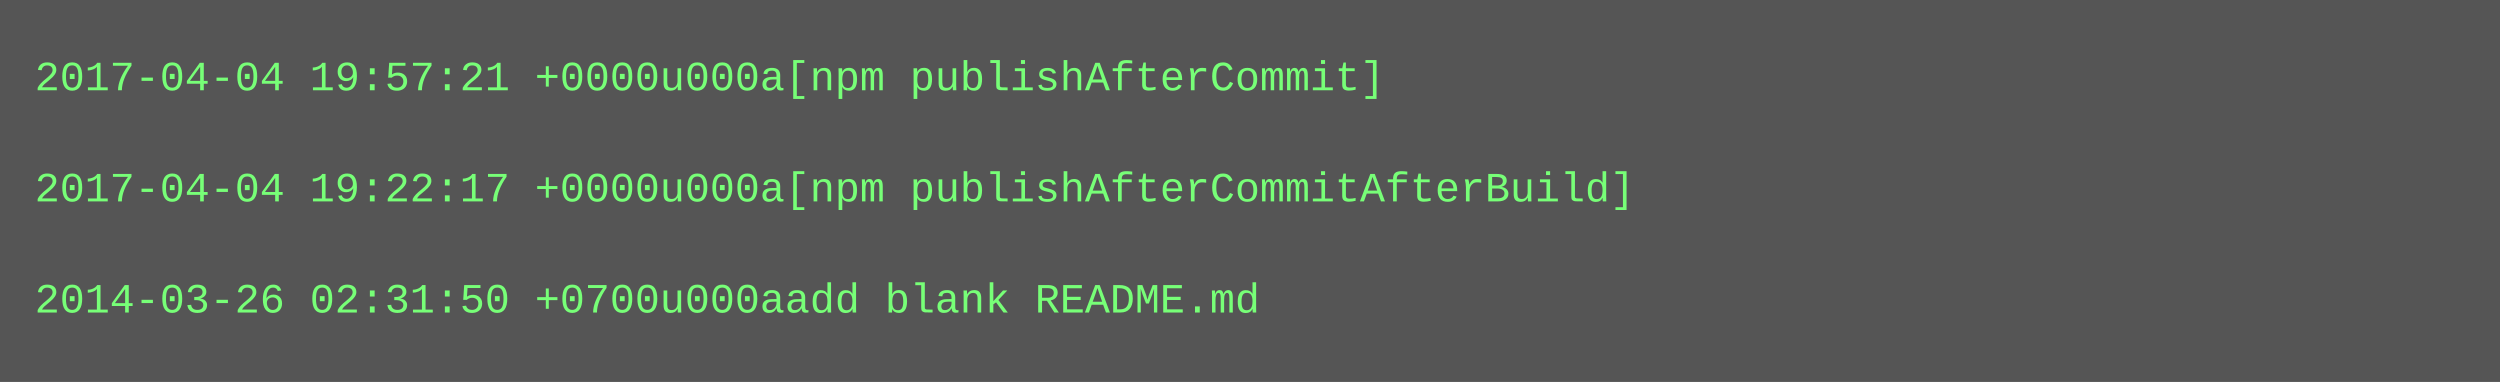
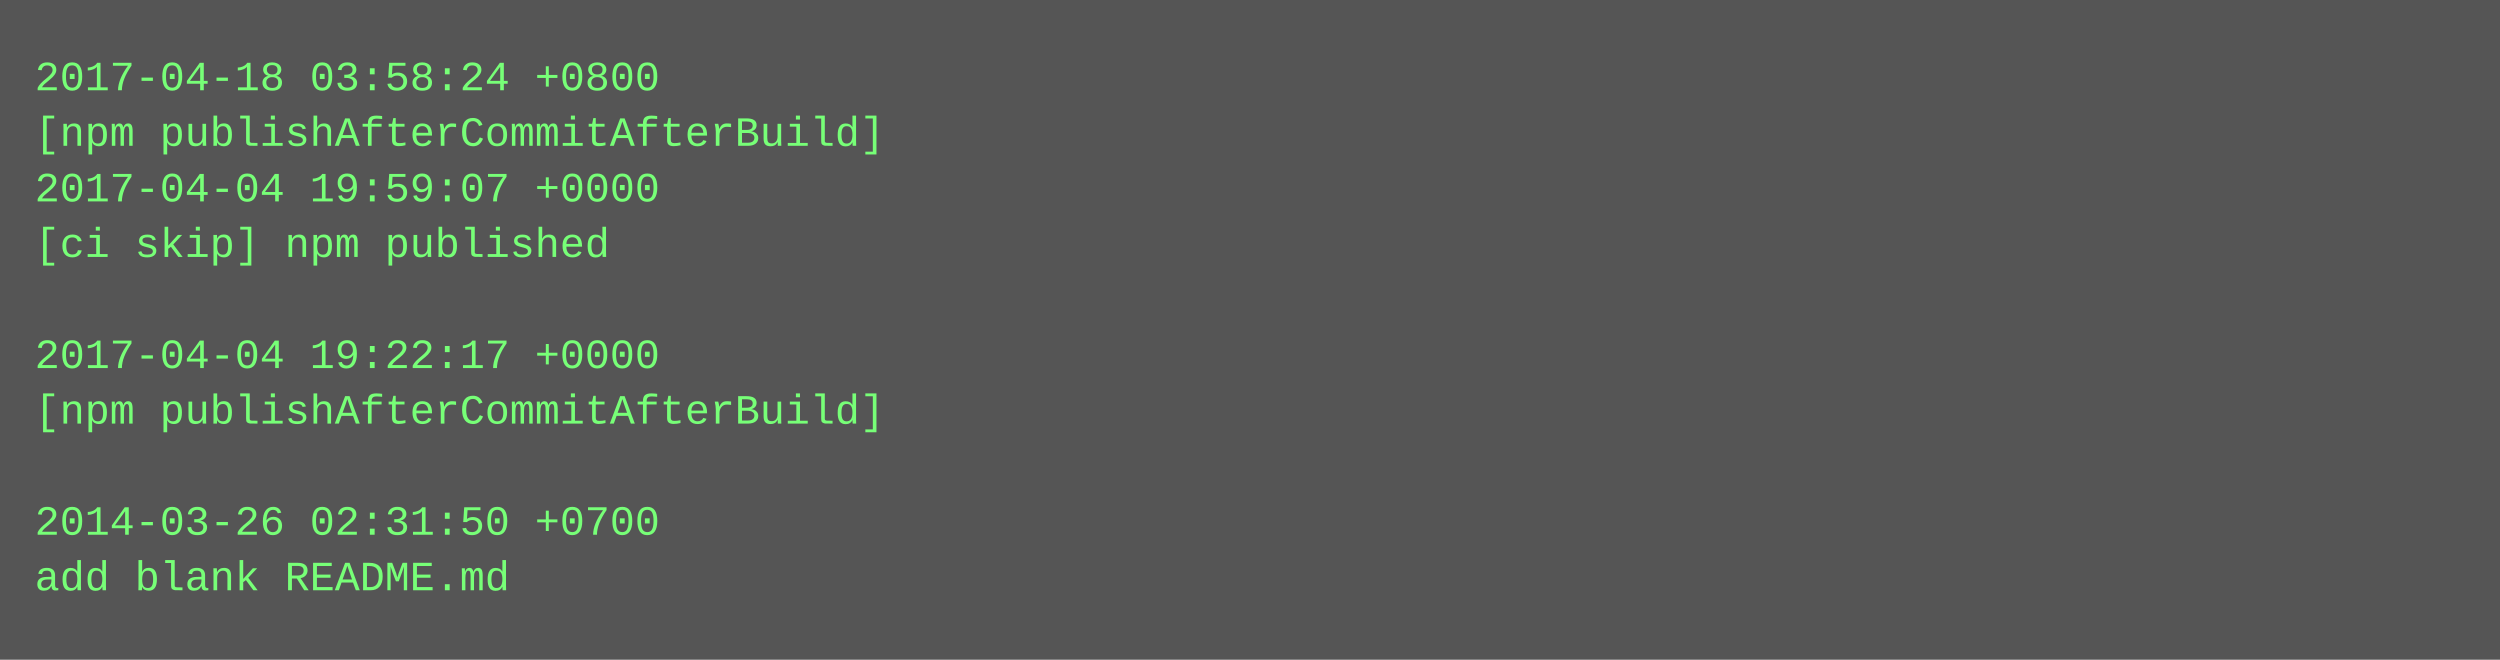
- <svg xmlns="http://www.w3.org/2000/svg" height="110" width="720">
-   <rect height="110" fill="#555" width="720" />
+ <svg xmlns="http://www.w3.org/2000/svg" height="190" width="720">
+   <rect height="190" fill="#555" width="720" />
  <text fill="#7f7" font-family="Courier New" font-size="12" xml:space="preserve">
-     <tspan x="10" y="26">2017-04-04 19:57:21 +0000u000a[npm publishAfterCommit]</tspan>
-     <tspan x="10" y="42" />
-     <tspan x="10" y="58">2017-04-04 19:22:17 +0000u000a[npm publishAfterCommitAfterBuild]</tspan>
-     <tspan x="10" y="74" />
-     <tspan x="10" y="90">2014-03-26 02:31:50 +0700u000aadd blank README.md</tspan>
+     <tspan x="10" y="26">2017-04-18 03:58:24 +0800</tspan>
+     <tspan x="10" y="42">[npm publishAfterCommitAfterBuild]</tspan>
+     <tspan x="10" y="58">2017-04-04 19:59:07 +0000</tspan>
+     <tspan x="10" y="74">[ci skip] npm published</tspan>
+     <tspan x="10" y="90" />
+     <tspan x="10" y="106">2017-04-04 19:22:17 +0000</tspan>
+     <tspan x="10" y="122">[npm publishAfterCommitAfterBuild]</tspan>
+     <tspan x="10" y="138" />
+     <tspan x="10" y="154">2014-03-26 02:31:50 +0700</tspan>
+     <tspan x="10" y="170">add blank README.md</tspan>
  </text>
</svg>
